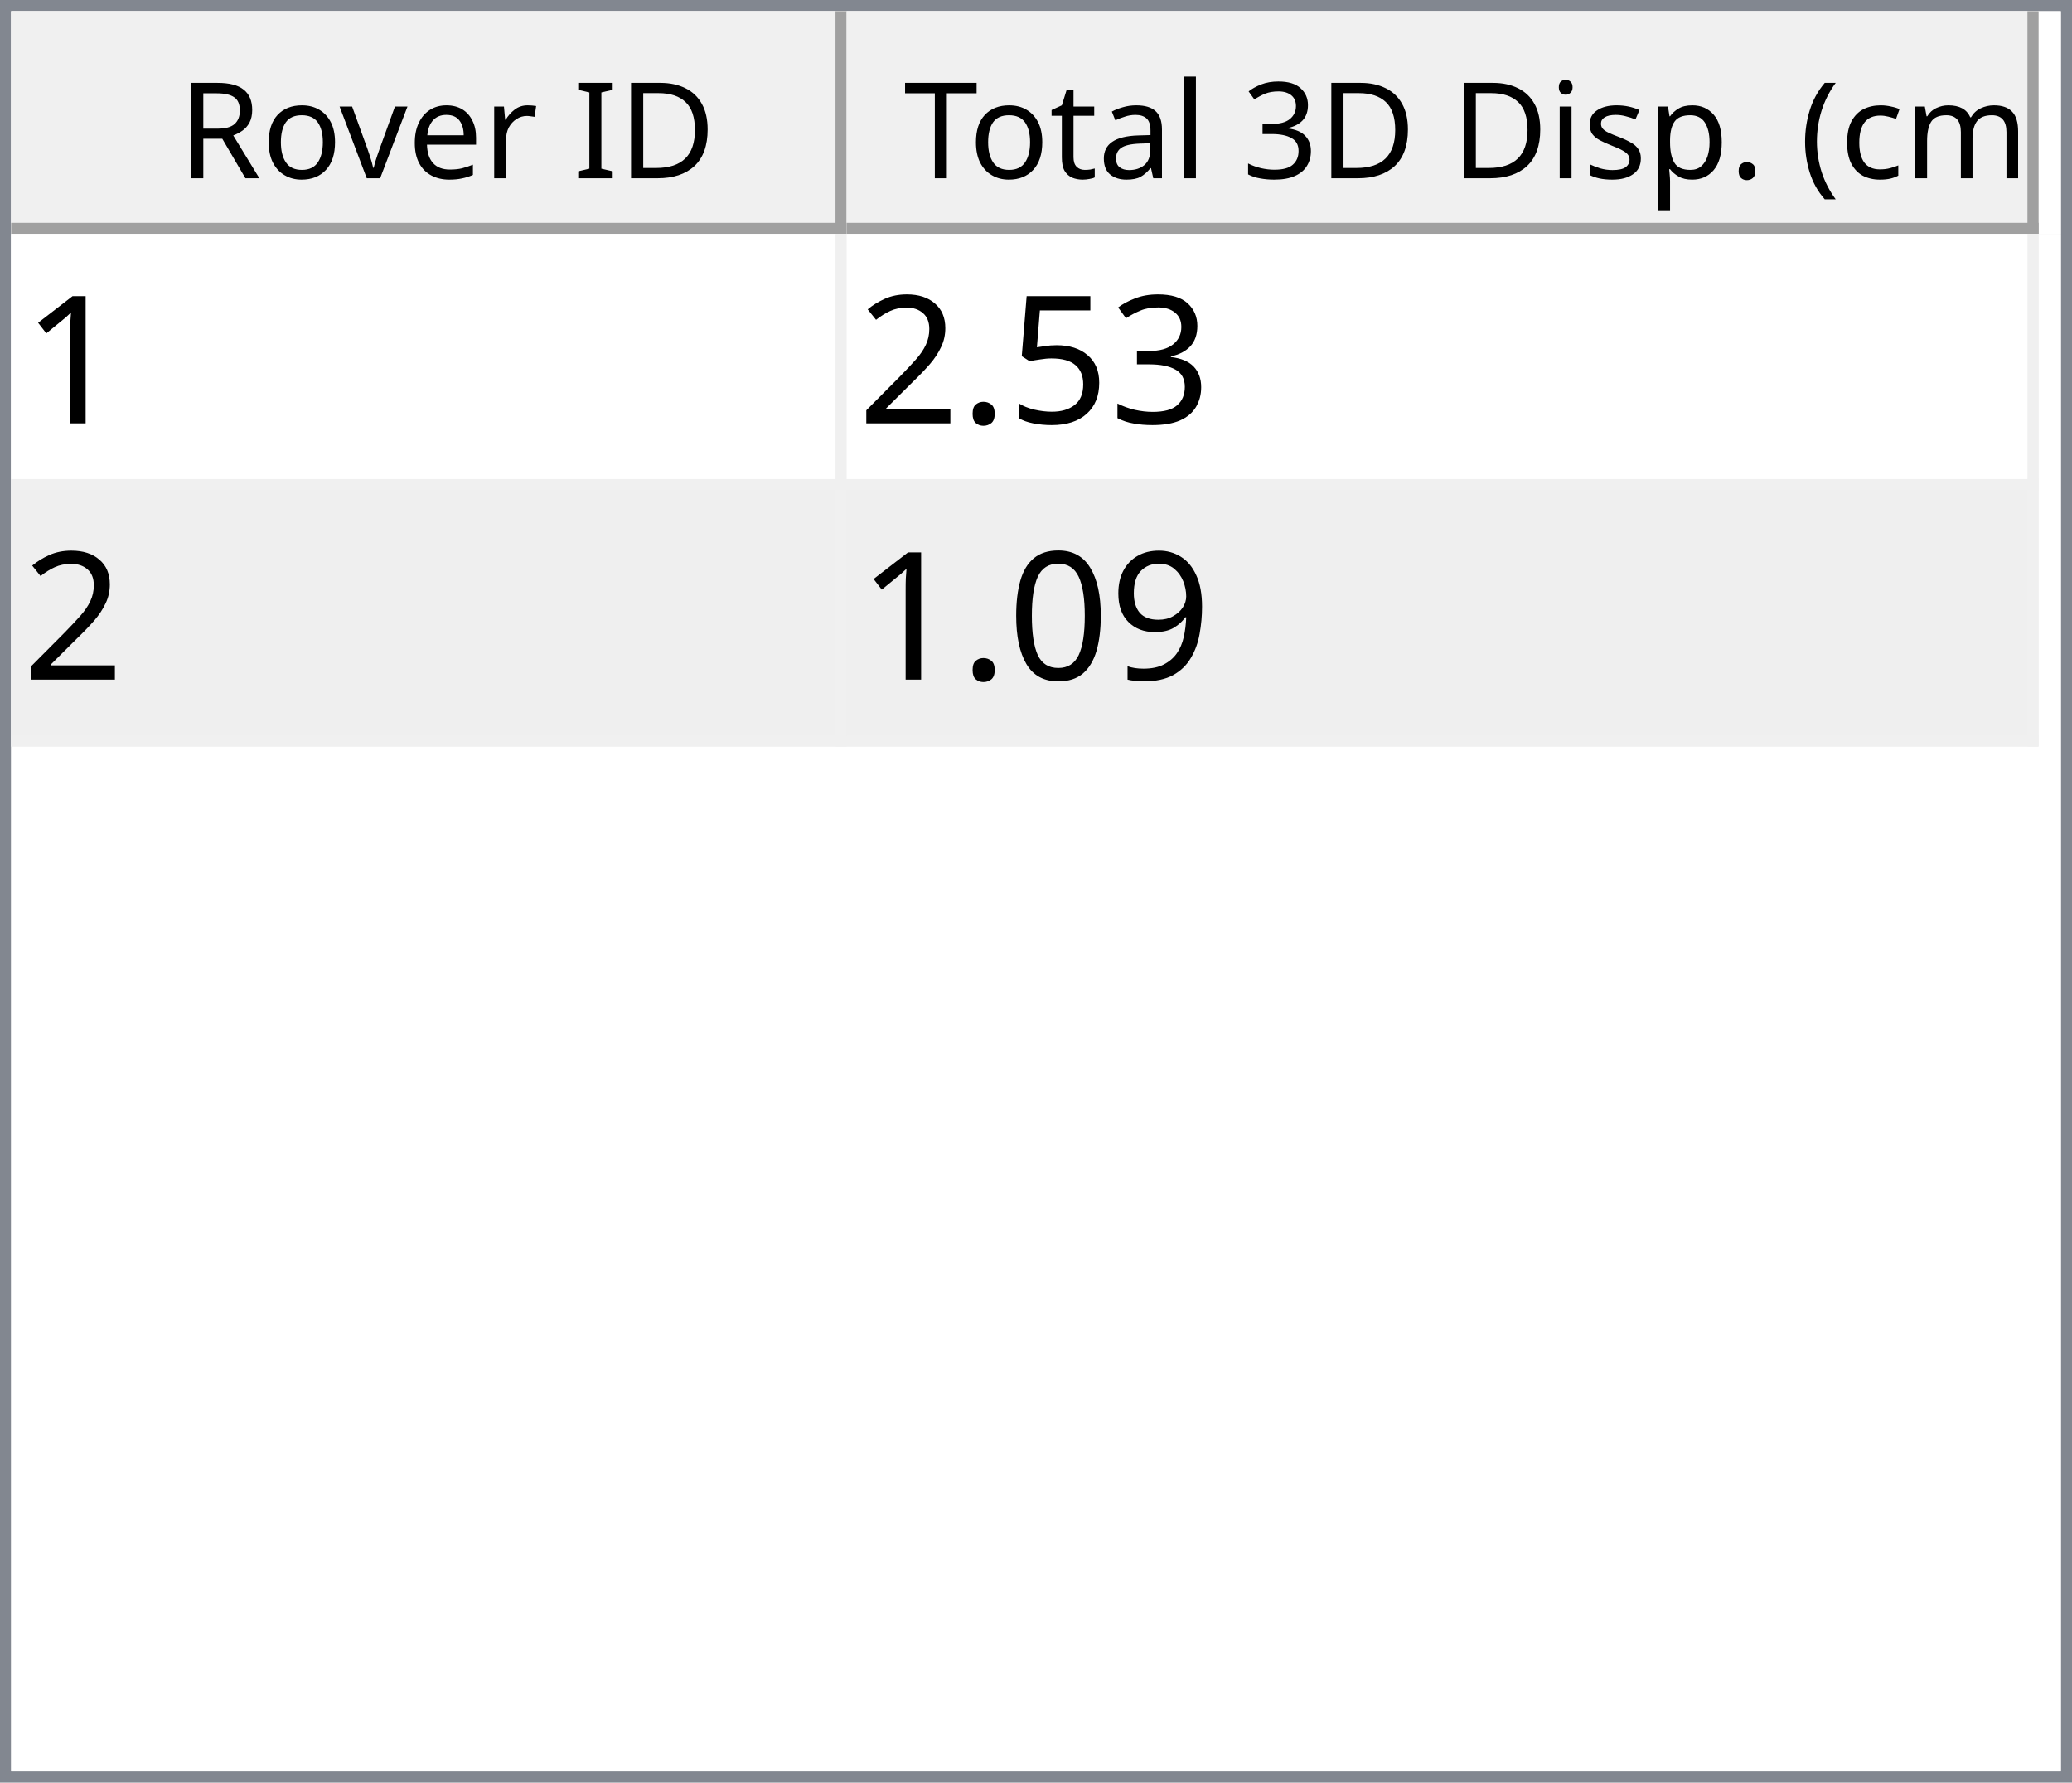
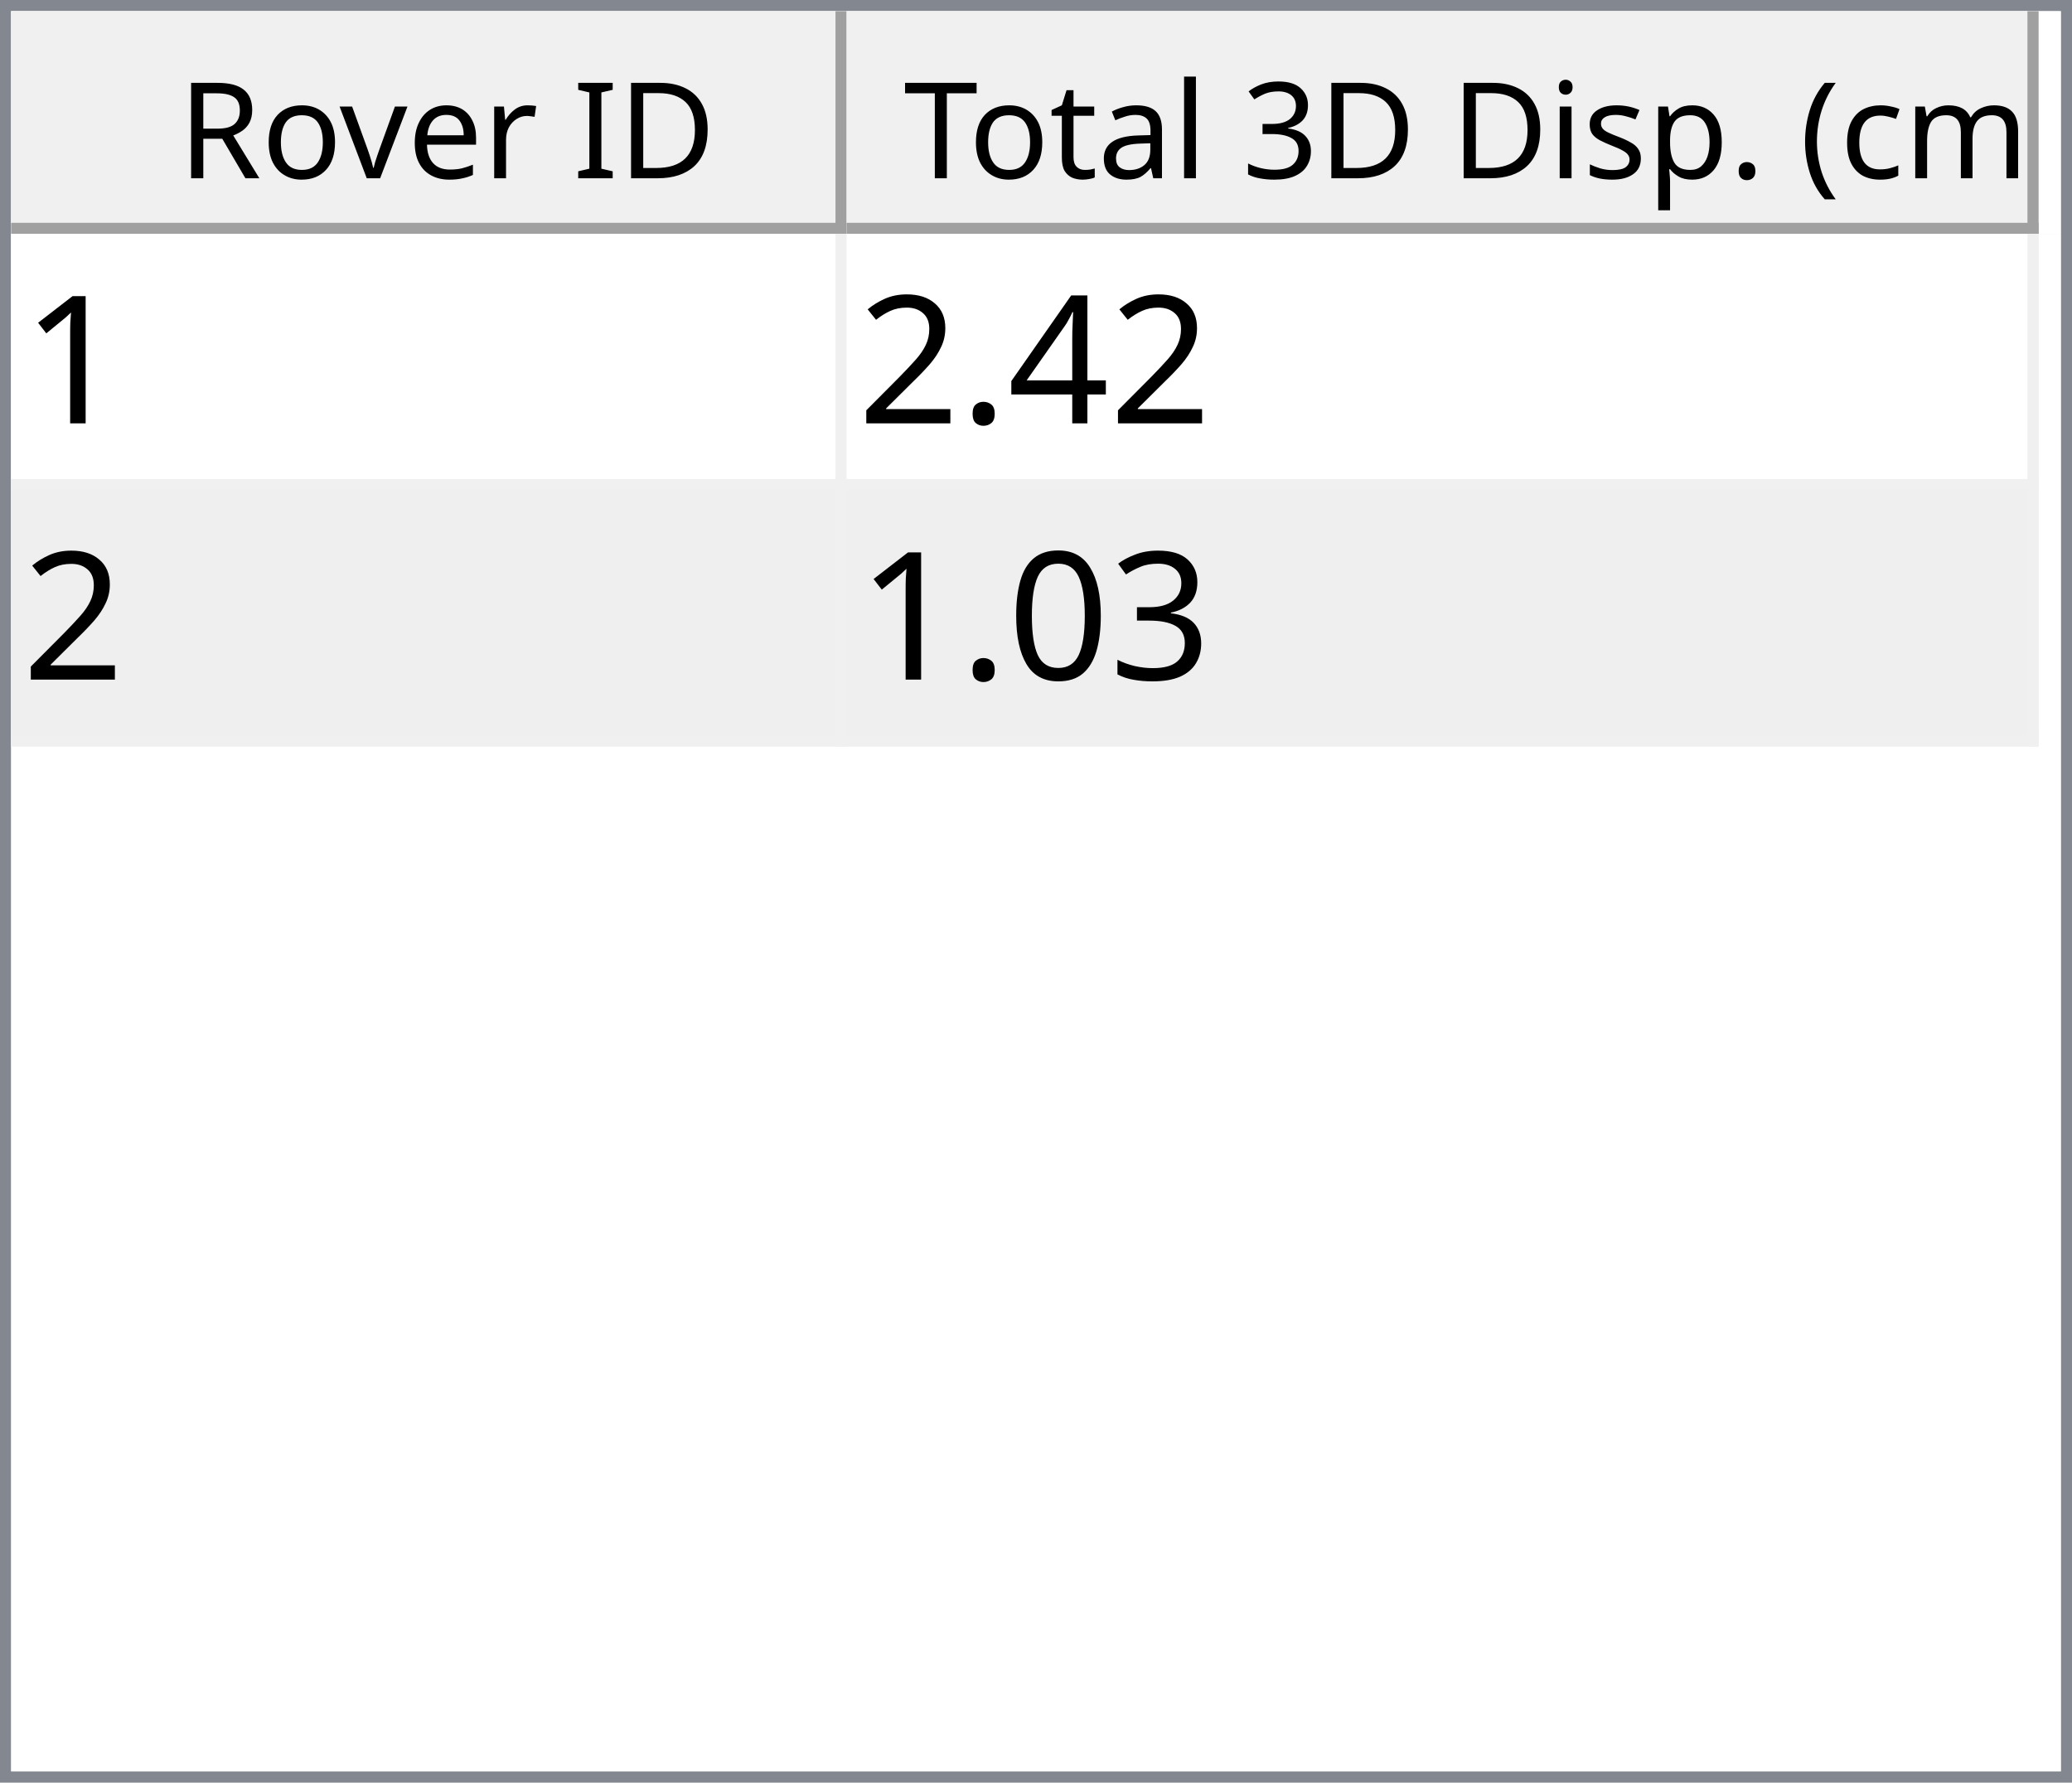
<svg xmlns="http://www.w3.org/2000/svg" style="fill-opacity:1; color-rendering:auto; color-interpolation:auto; text-rendering:auto; stroke:black; stroke-linecap:square; stroke-miterlimit:10; shape-rendering:auto; stroke-opacity:1; fill:black; stroke-dasharray:none; font-weight:normal; stroke-width:1; font-family:'Dialog'; font-style:normal; stroke-linejoin:miter; font-size:12px; stroke-dashoffset:0; image-rendering:auto;" width="186" height="160">
  <defs id="genericDefs" />
  <g>
    <defs id="defs1">
      <clipPath clipPathUnits="userSpaceOnUse" id="clipPath1">
        <path d="M0 0 L186 0 L186 160 L0 160 L0 0 Z" />
      </clipPath>
      <clipPath clipPathUnits="userSpaceOnUse" id="clipPath2">
        <path d="M0 0 L0 160 L186 160 L186 0 Z" />
      </clipPath>
      <clipPath clipPathUnits="userSpaceOnUse" id="clipPath3">
        <path d="M0 0 L0 20 L184 20 L184 0 Z" />
      </clipPath>
      <clipPath clipPathUnits="userSpaceOnUse" id="clipPath4">
        <path d="M0 0 L0 20 L75 20 L75 0 Z" />
      </clipPath>
      <clipPath clipPathUnits="userSpaceOnUse" id="clipPath5">
        <path d="M1 1 L1 19 L74 19 L74 1 Z" />
      </clipPath>
      <clipPath clipPathUnits="userSpaceOnUse" id="clipPath6">
        <path d="M0 0 L0 18 L73 18 L73 0 Z" />
      </clipPath>
      <clipPath clipPathUnits="userSpaceOnUse" id="clipPath7">
        <path d="M-0.5 -0.5 L-0.5 19.5 L74.5 19.5 L74.5 -0.5 Z" />
      </clipPath>
      <clipPath clipPathUnits="userSpaceOnUse" id="clipPath8">
        <path d="M0 0 L0 20 L107 20 L107 0 Z" />
      </clipPath>
      <clipPath clipPathUnits="userSpaceOnUse" id="clipPath9">
        <path d="M1 1 L1 19 L106 19 L106 1 Z" />
      </clipPath>
      <clipPath clipPathUnits="userSpaceOnUse" id="clipPath10">
        <path d="M0 0 L0 18 L105 18 L105 0 Z" />
      </clipPath>
      <clipPath clipPathUnits="userSpaceOnUse" id="clipPath11">
        <path d="M-0.5 -0.5 L-0.5 19.5 L106.5 19.5 L106.5 -0.5 Z" />
      </clipPath>
      <clipPath clipPathUnits="userSpaceOnUse" id="clipPath12">
        <path d="M0 0 L0 138 L184 138 L184 0 Z" />
      </clipPath>
      <clipPath clipPathUnits="userSpaceOnUse" id="clipPath13">
        <path d="M0 0 L0 46 L182 46 L182 0 Z" />
      </clipPath>
      <clipPath clipPathUnits="userSpaceOnUse" id="clipPath14">
        <path d="M-0.5 -0.5 L-0.5 45.5 L181.5 45.5 L181.5 -0.5 Z" />
      </clipPath>
      <clipPath clipPathUnits="userSpaceOnUse" id="clipPath15">
        <path d="M0 0 L0 22 L74 22 L74 0 Z" />
      </clipPath>
      <clipPath clipPathUnits="userSpaceOnUse" id="clipPath16">
        <path d="M0 0 L0 22 L106 22 L106 0 Z" />
      </clipPath>
      <font horiz-adv-x="64.551" id="font1">
        <font-face ascent="107.91" descent="25.098" units-per-em="100" style="font-style:normal; font-family:Segoe UI; font-weight:normal;" />
        <missing-glyph horiz-adv-x="64.551" d="M8.109 0 L8.109 68.266 L56.453 68.266 L56.453 0 L8.109 0 ZM15.328 7.234 L49.219 7.234 L49.219 61.031 L15.328 61.031 L15.328 7.234 Z" />
        <glyph unicode="D" horiz-adv-x="70.117" d="M9.188 0 L9.188 70.016 L28.516 70.016 Q65.531 70.016 65.531 35.891 Q65.531 19.672 55.25 9.836 Q44.969 0 27.734 0 L9.188 0 ZM17.391 62.594 L17.391 7.422 L27.828 7.422 Q41.609 7.422 49.273 14.797 Q56.938 22.172 56.938 35.688 Q56.938 62.594 28.328 62.594 L17.391 62.594 Z" />
        <glyph unicode="I" horiz-adv-x="26.611" d="M17.391 0 L9.188 0 L9.188 70.016 L17.391 70.016 L17.391 0 Z" />
        <glyph unicode=" " horiz-adv-x="27.393" d="" />
        <glyph unicode="r" horiz-adv-x="34.766" d="M34.188 41.891 Q32.078 43.5 28.125 43.5 Q23 43.5 19.555 38.672 Q16.109 33.844 16.109 25.484 L16.109 0 L8.109 0 L8.109 50 L16.109 50 L16.109 39.703 L16.312 39.703 Q18.016 44.969 21.531 47.922 Q25.047 50.875 29.391 50.875 Q32.516 50.875 34.188 50.203 L34.188 41.891 Z" />
        <glyph unicode="e" horiz-adv-x="52.295" d="M48.297 23 L12.984 23 Q13.188 14.656 17.484 10.109 Q21.781 5.562 29.297 5.562 Q37.75 5.562 44.828 11.141 L44.828 3.609 Q38.234 -1.172 27.391 -1.172 Q16.797 -1.172 10.742 5.641 Q4.688 12.453 4.688 24.812 Q4.688 36.469 11.305 43.82 Q17.922 51.172 27.734 51.172 Q37.547 51.172 42.922 44.828 Q48.297 38.484 48.297 27.203 L48.297 23 ZM40.094 29.781 Q40.047 36.719 36.75 40.578 Q33.453 44.438 27.594 44.438 Q21.922 44.438 17.969 40.383 Q14.016 36.328 13.094 29.781 L40.094 29.781 Z" />
        <glyph unicode="v" horiz-adv-x="47.9" d="M47.406 50 L27.484 0 L19.625 0 L0.688 50 L9.469 50 L22.172 13.672 Q23.578 9.672 23.922 6.688 L24.125 6.688 Q24.609 10.453 25.688 13.484 L38.969 50 L47.406 50 Z" />
        <glyph unicode="o" horiz-adv-x="58.594" d="M29 -1.172 Q17.922 -1.172 11.305 5.836 Q4.688 12.844 4.688 24.422 Q4.688 37.016 11.57 44.094 Q18.453 51.172 30.172 51.172 Q41.359 51.172 47.633 44.289 Q53.906 37.406 53.906 25.203 Q53.906 13.234 47.141 6.031 Q40.375 -1.172 29 -1.172 ZM29.594 44.438 Q21.875 44.438 17.383 39.188 Q12.891 33.938 12.891 24.703 Q12.891 15.828 17.43 10.695 Q21.969 5.562 29.594 5.562 Q37.359 5.562 41.531 10.594 Q45.703 15.625 45.703 24.906 Q45.703 34.281 41.531 39.359 Q37.359 44.438 29.594 44.438 Z" />
        <glyph unicode="R" horiz-adv-x="59.814" d="M59.375 0 L49.609 0 L37.891 19.625 Q36.281 22.359 34.766 24.289 Q33.25 26.219 31.664 27.438 Q30.078 28.656 28.25 29.219 Q26.422 29.781 24.125 29.781 L17.391 29.781 L17.391 0 L9.188 0 L9.188 70.016 L30.078 70.016 Q34.672 70.016 38.555 68.867 Q42.438 67.719 45.289 65.375 Q48.141 63.031 49.758 59.547 Q51.375 56.062 51.375 51.375 Q51.375 47.703 50.273 44.656 Q49.172 41.609 47.148 39.211 Q45.125 36.812 42.266 35.133 Q39.406 33.453 35.844 32.516 L35.844 32.328 Q37.594 31.547 38.891 30.547 Q40.188 29.547 41.359 28.18 Q42.531 26.812 43.68 25.078 Q44.828 23.344 46.234 21.047 L59.375 0 ZM17.391 62.594 L17.391 37.203 L28.516 37.203 Q31.594 37.203 34.203 38.133 Q36.812 39.062 38.719 40.797 Q40.625 42.531 41.703 45.047 Q42.781 47.562 42.781 50.688 Q42.781 56.297 39.141 59.445 Q35.5 62.594 28.609 62.594 L17.391 62.594 Z" />
        <glyph unicode=")" horiz-adv-x="30.176" d="M8.297 -15.922 L1.172 -15.922 Q16.406 2.344 16.406 26.812 Q16.406 51.469 1.078 70.016 L8.297 70.016 Q23.531 52.156 23.531 26.703 Q23.531 1.375 8.297 -15.922 Z" />
        <glyph unicode="m" horiz-adv-x="86.133" d="M79.109 0 L71.094 0 L71.094 28.719 Q71.094 37.016 68.531 40.727 Q65.969 44.438 59.906 44.438 Q54.781 44.438 51.195 39.75 Q47.609 35.062 47.609 28.516 L47.609 0 L39.594 0 L39.594 29.688 Q39.594 44.438 28.219 44.438 Q22.953 44.438 19.531 40.016 Q16.109 35.594 16.109 28.516 L16.109 0 L8.109 0 L8.109 50 L16.109 50 L16.109 42.094 L16.312 42.094 Q21.625 51.172 31.844 51.172 Q36.969 51.172 40.773 48.312 Q44.578 45.453 46 40.828 Q51.562 51.172 62.594 51.172 Q79.109 51.172 79.109 30.812 L79.109 0 Z" />
        <glyph unicode="c" horiz-adv-x="46.191" d="M42.188 2.297 Q36.422 -1.172 28.516 -1.172 Q17.828 -1.172 11.258 5.789 Q4.688 12.75 4.688 23.828 Q4.688 36.188 11.766 43.68 Q18.844 51.172 30.672 51.172 Q37.25 51.172 42.281 48.734 L42.281 40.531 Q36.719 44.438 30.375 44.438 Q22.703 44.438 17.797 38.945 Q12.891 33.453 12.891 24.516 Q12.891 15.719 17.508 10.641 Q22.125 5.562 29.891 5.562 Q36.422 5.562 42.188 9.906 L42.188 2.297 Z" />
        <glyph unicode="(" horiz-adv-x="30.176" d="M29.109 -15.922 L21.969 -15.922 Q6.844 1.375 6.844 26.703 Q6.844 52.156 21.969 70.016 L29.203 70.016 Q13.875 51.469 13.875 26.812 Q13.875 2.344 29.109 -15.922 Z" />
        <glyph unicode="." horiz-adv-x="21.68" d="M10.891 -1.078 Q8.641 -1.078 7.055 0.539 Q5.469 2.156 5.469 4.391 Q5.469 6.641 7.055 8.273 Q8.641 9.906 10.891 9.906 Q13.188 9.906 14.797 8.273 Q16.406 6.641 16.406 4.391 Q16.406 2.156 14.797 0.539 Q13.188 -1.078 10.891 -1.078 Z" />
        <glyph unicode="p" horiz-adv-x="58.789" d="M16.312 7.234 L16.109 7.234 L16.109 -23 L8.109 -23 L8.109 50 L16.109 50 L16.109 41.219 L16.312 41.219 Q22.219 51.172 33.594 51.172 Q43.266 51.172 48.688 44.461 Q54.109 37.75 54.109 26.469 Q54.109 13.922 48 6.375 Q41.891 -1.172 31.297 -1.172 Q21.578 -1.172 16.312 7.234 ZM16.109 27.391 L16.109 20.406 Q16.109 14.203 20.141 9.883 Q24.172 5.562 30.375 5.562 Q37.641 5.562 41.773 11.133 Q45.906 16.703 45.906 26.609 Q45.906 34.969 42.047 39.703 Q38.188 44.438 31.594 44.438 Q24.609 44.438 20.359 39.578 Q16.109 34.719 16.109 27.391 Z" />
        <glyph unicode="s" horiz-adv-x="42.432" d="M5.078 1.812 L5.078 10.406 Q11.625 5.562 19.484 5.562 Q30.031 5.562 30.031 12.594 Q30.031 14.594 29.125 15.992 Q28.219 17.391 26.68 18.461 Q25.141 19.531 23.07 20.383 Q21 21.234 18.609 22.172 Q15.281 23.484 12.766 24.828 Q10.25 26.172 8.57 27.859 Q6.891 29.547 6.031 31.695 Q5.172 33.844 5.172 36.719 Q5.172 40.234 6.789 42.945 Q8.406 45.656 11.086 47.484 Q13.766 49.312 17.211 50.242 Q20.656 51.172 24.312 51.172 Q30.812 51.172 35.938 48.922 L35.938 40.828 Q30.422 44.438 23.25 44.438 Q21 44.438 19.195 43.922 Q17.391 43.406 16.094 42.477 Q14.797 41.547 14.086 40.258 Q13.375 38.969 13.375 37.406 Q13.375 35.453 14.086 34.133 Q14.797 32.812 16.164 31.789 Q17.531 30.766 19.484 29.938 Q21.438 29.109 23.922 28.125 Q27.25 26.859 29.883 25.516 Q32.516 24.172 34.375 22.484 Q36.234 20.797 37.234 18.602 Q38.234 16.406 38.234 13.375 Q38.234 9.672 36.602 6.938 Q34.969 4.203 32.234 2.398 Q29.5 0.594 25.93 -0.289 Q22.359 -1.172 18.453 -1.172 Q10.75 -1.172 5.078 1.812 Z" />
        <glyph unicode="i" horiz-adv-x="24.219" d="M12.203 62.703 Q10.062 62.703 8.547 64.164 Q7.031 65.625 7.031 67.875 Q7.031 70.125 8.547 71.609 Q10.062 73.094 12.203 73.094 Q14.406 73.094 15.945 71.609 Q17.484 70.125 17.484 67.875 Q17.484 65.719 15.945 64.211 Q14.406 62.703 12.203 62.703 ZM16.109 0 L8.109 0 L8.109 50 L16.109 50 L16.109 0 Z" />
        <glyph unicode="3" horiz-adv-x="53.906" d="M46.531 19.828 Q46.531 15.094 44.75 11.211 Q42.969 7.328 39.719 4.57 Q36.469 1.812 31.93 0.297 Q27.391 -1.219 21.922 -1.219 Q11.922 -1.219 6 2.594 L6 11.188 Q13.094 5.609 22.219 5.609 Q25.875 5.609 28.828 6.539 Q31.781 7.469 33.906 9.227 Q36.031 10.984 37.18 13.477 Q38.328 15.969 38.328 19.094 Q38.328 32.812 18.797 32.812 L12.984 32.812 L12.984 39.594 L18.5 39.594 Q35.797 39.594 35.797 52.484 Q35.797 64.406 22.609 64.406 Q15.188 64.406 8.688 59.422 L8.688 67.188 Q15.375 71.188 24.609 71.188 Q29 71.188 32.57 69.969 Q36.141 68.75 38.68 66.555 Q41.219 64.359 42.609 61.281 Q44 58.203 44 54.5 Q44 40.672 30.031 36.719 L30.031 36.531 Q33.594 36.141 36.625 34.797 Q39.656 33.453 41.852 31.305 Q44.047 29.156 45.289 26.25 Q46.531 23.344 46.531 19.828 Z" />
        <glyph unicode="l" horiz-adv-x="24.219" d="M16.109 0 L8.109 0 L8.109 74.031 L16.109 74.031 L16.109 0 Z" />
        <glyph unicode="a" horiz-adv-x="50.879" d="M43.891 0 L35.891 0 L35.891 7.812 L35.688 7.812 Q30.469 -1.172 20.312 -1.172 Q12.844 -1.172 8.617 2.781 Q4.391 6.734 4.391 13.281 Q4.391 27.297 20.906 29.594 L35.891 31.688 Q35.891 44.438 25.594 44.438 Q16.547 44.438 9.281 38.281 L9.281 46.484 Q16.656 51.172 26.266 51.172 Q43.891 51.172 43.891 32.516 L43.891 0 ZM35.891 25.297 L23.828 23.641 Q18.266 22.859 15.43 20.875 Q12.594 18.891 12.594 13.875 Q12.594 10.203 15.211 7.883 Q17.828 5.562 22.172 5.562 Q28.125 5.562 32.008 9.742 Q35.891 13.922 35.891 20.312 L35.891 25.297 Z" />
        <glyph unicode="t" horiz-adv-x="33.887" d="M31.297 0.484 Q28.469 -1.078 23.828 -1.078 Q10.688 -1.078 10.688 13.578 L10.688 43.172 L2.094 43.172 L2.094 50 L10.688 50 L10.688 62.203 L18.703 64.797 L18.703 50 L31.297 50 L31.297 43.172 L18.703 43.172 L18.703 14.984 Q18.703 9.969 20.414 7.82 Q22.125 5.672 26.078 5.672 Q29.109 5.672 31.297 7.328 L31.297 0.484 Z" />
        <glyph unicode="T" horiz-adv-x="52.393" d="M50.594 62.594 L30.375 62.594 L30.375 0 L22.172 0 L22.172 62.594 L2 62.594 L2 70.016 L50.594 70.016 L50.594 62.594 Z" />
      </font>
      <font horiz-adv-x="75.0" id="font2">
        <font-face ascent="100.537" descent="21.973" units-per-em="100" style="font-style:normal; font-family:sans-serif; font-weight:normal;" />
        <missing-glyph horiz-adv-x="75.0" d="M12.5 0 L12.5 62.5 L62.5 62.5 L62.5 0 L12.5 0 ZM14.062 1.562 L60.938 1.562 L60.938 60.938 L14.062 60.938 L14.062 1.562 Z" />
        <glyph unicode="1" horiz-adv-x="55.615" d="M37.25 0 L28.469 0 L28.469 56 Q25.297 52.984 20.141 49.953 Q14.984 46.922 10.891 45.406 L10.891 53.906 Q18.266 57.375 23.781 62.305 Q29.297 67.234 31.594 71.875 L37.25 71.875 L37.25 0 Z" />
-         <glyph unicode="3" horiz-adv-x="55.615" d="M4.203 18.891 L12.984 20.062 Q14.5 12.594 18.141 9.297 Q21.781 6 27 6 Q33.203 6 37.477 10.297 Q41.75 14.594 41.75 20.953 Q41.75 27 37.797 30.93 Q33.844 34.859 27.734 34.859 Q25.25 34.859 21.531 33.891 L22.516 41.609 Q23.391 41.5 23.922 41.5 Q29.547 41.5 34.039 44.43 Q38.531 47.359 38.531 53.469 Q38.531 58.297 35.258 61.477 Q31.984 64.656 26.812 64.656 Q21.688 64.656 18.266 61.43 Q14.844 58.203 13.875 51.766 L5.078 53.328 Q6.688 62.156 12.398 67.016 Q18.109 71.875 26.609 71.875 Q32.469 71.875 37.398 69.359 Q42.328 66.844 44.945 62.5 Q47.562 58.156 47.562 53.266 Q47.562 48.641 45.07 44.828 Q42.578 41.016 37.703 38.766 Q44.047 37.312 47.562 32.695 Q51.078 28.078 51.078 21.141 Q51.078 11.766 44.242 5.25 Q37.406 -1.266 26.953 -1.266 Q17.531 -1.266 11.305 4.352 Q5.078 9.969 4.203 18.891 Z" />
-         <glyph unicode="5" horiz-adv-x="55.615" d="M4.156 18.75 L13.375 19.531 Q14.406 12.797 18.141 9.398 Q21.875 6 27.156 6 Q33.5 6 37.891 10.789 Q42.281 15.578 42.281 23.484 Q42.281 31 38.062 35.352 Q33.844 39.703 27 39.703 Q22.75 39.703 19.336 37.773 Q15.922 35.844 13.969 32.766 L5.719 33.844 L12.641 70.609 L48.25 70.609 L48.25 62.203 L19.672 62.203 L15.828 42.969 Q22.266 47.469 29.344 47.469 Q38.719 47.469 45.164 40.969 Q51.609 34.469 51.609 24.266 Q51.609 14.547 45.953 7.469 Q39.062 -1.219 27.156 -1.219 Q17.391 -1.219 11.211 4.25 Q5.031 9.719 4.156 18.75 Z" />
+         <glyph unicode="4" horiz-adv-x="55.615" d="M32.328 0 L32.328 17.141 L1.266 17.141 L1.266 25.203 L33.938 71.578 L41.109 71.578 L41.109 25.203 L50.781 25.203 L50.781 17.141 L41.109 17.141 L41.109 0 L32.328 0 ZM32.328 25.203 L32.328 57.469 L9.906 25.203 L32.328 25.203 Z" />
        <glyph unicode="." horiz-adv-x="27.783" d="M9.078 0 L9.078 10.016 L19.094 10.016 L19.094 0 L9.078 0 Z" />
        <glyph unicode="2" horiz-adv-x="55.615" d="M50.344 8.453 L50.344 0 L3.031 0 Q2.938 3.172 4.047 6.109 Q5.859 10.938 9.836 15.625 Q13.812 20.312 21.344 26.469 Q33.016 36.031 37.117 41.625 Q41.219 47.219 41.219 52.203 Q41.219 57.422 37.477 61.008 Q33.734 64.594 27.734 64.594 Q21.391 64.594 17.578 60.789 Q13.766 56.984 13.719 50.25 L4.688 51.172 Q5.609 61.281 11.664 66.578 Q17.719 71.875 27.938 71.875 Q38.234 71.875 44.242 66.164 Q50.25 60.453 50.25 52 Q50.25 47.703 48.492 43.555 Q46.734 39.406 42.656 34.812 Q38.578 30.219 29.109 22.219 Q21.188 15.578 18.945 13.211 Q16.703 10.844 15.234 8.453 L50.344 8.453 Z" />
-         <glyph unicode="9" horiz-adv-x="55.615" d="M5.469 16.547 L13.922 17.328 Q14.984 11.375 18.016 8.688 Q21.047 6 25.781 6 Q29.828 6 32.883 7.859 Q35.938 9.719 37.891 12.82 Q39.844 15.922 41.164 21.195 Q42.484 26.469 42.484 31.938 Q42.484 32.516 42.438 33.688 Q39.797 29.5 35.234 26.883 Q30.672 24.266 25.344 24.266 Q16.453 24.266 10.305 30.711 Q4.156 37.156 4.156 47.703 Q4.156 58.594 10.578 65.234 Q17 71.875 26.656 71.875 Q33.641 71.875 39.43 68.117 Q45.219 64.359 48.219 57.398 Q51.219 50.438 51.219 37.25 Q51.219 23.531 48.242 15.406 Q45.266 7.281 39.383 3.031 Q33.5 -1.219 25.594 -1.219 Q17.188 -1.219 11.867 3.445 Q6.547 8.109 5.469 16.547 ZM41.453 48.141 Q41.453 55.719 37.43 60.156 Q33.406 64.594 27.734 64.594 Q21.875 64.594 17.531 59.812 Q13.188 55.031 13.188 47.406 Q13.188 40.578 17.312 36.305 Q21.438 32.031 27.484 32.031 Q33.594 32.031 37.523 36.305 Q41.453 40.578 41.453 48.141 Z" />
+         <glyph unicode="3" horiz-adv-x="55.615" d="M4.203 18.891 L12.984 20.062 Q14.5 12.594 18.141 9.297 Q21.781 6 27 6 Q33.203 6 37.477 10.297 Q41.75 14.594 41.75 20.953 Q41.75 27 37.797 30.93 Q33.844 34.859 27.734 34.859 Q25.25 34.859 21.531 33.891 L22.516 41.609 Q23.391 41.5 23.922 41.5 Q29.547 41.5 34.039 44.43 Q38.531 47.359 38.531 53.469 Q38.531 58.297 35.258 61.477 Q31.984 64.656 26.812 64.656 Q21.688 64.656 18.266 61.43 Q14.844 58.203 13.875 51.766 L5.078 53.328 Q6.688 62.156 12.398 67.016 Q18.109 71.875 26.609 71.875 Q32.469 71.875 37.398 69.359 Q42.328 66.844 44.945 62.5 Q47.562 58.156 47.562 53.266 Q47.562 48.641 45.07 44.828 Q42.578 41.016 37.703 38.766 Q44.047 37.312 47.562 32.695 Q51.078 28.078 51.078 21.141 Q51.078 11.766 44.242 5.25 Q37.406 -1.266 26.953 -1.266 Q17.531 -1.266 11.305 4.352 Q5.078 9.969 4.203 18.891 Z" />
        <glyph unicode="0" horiz-adv-x="55.615" d="M4.156 35.297 Q4.156 48 6.766 55.742 Q9.375 63.484 14.523 67.68 Q19.672 71.875 27.484 71.875 Q33.25 71.875 37.594 69.555 Q41.938 67.234 44.773 62.867 Q47.609 58.5 49.219 52.227 Q50.828 45.953 50.828 35.297 Q50.828 22.703 48.242 14.969 Q45.656 7.234 40.508 3.008 Q35.359 -1.219 27.484 -1.219 Q17.141 -1.219 11.234 6.203 Q4.156 15.141 4.156 35.297 ZM13.188 35.297 Q13.188 17.672 17.312 11.836 Q21.438 6 27.484 6 Q33.547 6 37.672 11.859 Q41.797 17.719 41.797 35.297 Q41.797 52.984 37.672 58.789 Q33.547 64.594 27.391 64.594 Q21.344 64.594 17.719 59.469 Q13.188 52.938 13.188 35.297 Z" />
      </font>
    </defs>
    <g style="fill:white; stroke:white;">
      <rect x="0" y="0" width="186" style="clip-path:url(#clipPath1); stroke:none;" height="160" />
    </g>
    <g style="fill:white; text-rendering:optimizeSpeed; color-rendering:optimizeSpeed; image-rendering:optimizeSpeed; shape-rendering:crispEdges; stroke:white; color-interpolation:sRGB;">
      <rect x="0" width="186" height="160" y="0" style="stroke:none;" />
      <path style="stroke:none;" d="M0 160 L186 160 L186 0 L0 0 Z" />
    </g>
    <g style="fill:rgb(240,240,240); font-family:'Segoe UI'; stroke:rgb(240,240,240);">
      <rect x="0" y="0" width="186" style="clip-path:url(#clipPath2); stroke:none;" height="160" />
    </g>
    <g style="fill:rgb(130,135,144); font-family:'Segoe UI'; stroke:rgb(130,135,144);">
      <path d="M0 0 L186 0 L186 160 L0 160 L0 0 ZM1 1 L185 1 L185 159 L1 159 L1 1 Z" style="fill-rule:evenodd; clip-path:url(#clipPath2); stroke:none;" />
    </g>
    <g style="fill:white; font-family:'Segoe UI'; stroke:white;" transform="translate(1,1)">
      <rect x="0" y="0" width="184" style="clip-path:url(#clipPath3); stroke:none;" height="20" />
    </g>
    <g style="fill:rgb(240,240,240); font-family:'Segoe UI'; stroke:rgb(240,240,240);" transform="translate(1,1)">
      <rect x="0" y="0" width="75" style="clip-path:url(#clipPath4); stroke:none;" height="20" />
    </g>
    <g style="font-family:'Segoe UI';" transform="translate(2,2)">
      <text x="14" xml:space="preserve" y="14" style="clip-path:url(#clipPath6); stroke:none;">Rover ID</text>
    </g>
    <g style="fill:rgb(160,160,160); font-family:'Segoe UI'; stroke:rgb(160,160,160); stroke-linejoin:bevel;" transform="translate(1.5,1.5)">
      <line x1="74" x2="74" y1="0" style="fill:none; clip-path:url(#clipPath7);" y2="19" />
    </g>
    <g style="fill:rgb(160,160,160); font-family:'Segoe UI'; stroke:rgb(160,160,160); stroke-linejoin:bevel;" transform="matrix(1,0,0,1,1,1) translate(0.5,0.5)">
      <line x1="0" x2="74" y1="19" style="fill:none; clip-path:url(#clipPath7);" y2="19" />
    </g>
    <g style="fill:rgb(240,240,240); font-family:'Segoe UI'; stroke:rgb(240,240,240);" transform="translate(76,1)">
      <rect x="0" y="0" width="107" style="clip-path:url(#clipPath8); stroke:none;" height="20" />
    </g>
    <g style="font-family:'Segoe UI';" transform="translate(77,2)">
      <text x="1" xml:space="preserve" y="14" style="clip-path:url(#clipPath10); stroke:none;"> Total 3D Disp. (cm)</text>
    </g>
    <g style="fill:rgb(160,160,160); font-family:'Segoe UI'; stroke:rgb(160,160,160); stroke-linejoin:bevel;" transform="translate(76.5,1.5)">
      <line x1="106" x2="106" y1="0" style="fill:none; clip-path:url(#clipPath11);" y2="19" />
    </g>
    <g style="fill:rgb(160,160,160); font-family:'Segoe UI'; stroke:rgb(160,160,160); stroke-linejoin:bevel;" transform="matrix(1,0,0,1,76,1) translate(0.5,0.5)">
      <line x1="0" x2="106" y1="19" style="fill:none; clip-path:url(#clipPath11);" y2="19" />
    </g>
    <g style="fill:white; font-family:'Segoe UI'; stroke:white;" transform="translate(1,21)">
      <rect x="0" y="0" width="184" style="clip-path:url(#clipPath12); stroke:none;" height="138" />
    </g>
    <g style="fill:rgb(240,240,240); font-size:16px; font-family:sans-serif; stroke:rgb(240,240,240);" transform="translate(1,21)">
      <rect x="0" y="0" width="182" style="clip-path:url(#clipPath13); stroke:none;" height="46" />
      <line transform="translate(0.5,0.5)" x1="0" x2="181" y1="22" style="clip-path:url(#clipPath14); fill:none; stroke-linejoin:bevel;" y2="22" />
    </g>
    <g transform="matrix(1,0,0,1,1,21) translate(0.5,0.5)" style="fill:rgb(240,240,240); font-size:16px; font-family:sans-serif; stroke:rgb(240,240,240); stroke-linejoin:bevel;">
      <line x1="0" x2="181" y1="45" style="fill:none; clip-path:url(#clipPath14);" y2="45" />
    </g>
    <g transform="matrix(1,0,0,1,1,21) translate(0.5,0.5)" style="fill:rgb(240,240,240); font-size:16px; font-family:sans-serif; stroke:rgb(240,240,240); stroke-linejoin:bevel;">
      <line x1="74" x2="74" y1="0" style="fill:none; clip-path:url(#clipPath14);" y2="45" />
    </g>
    <g transform="matrix(1,0,0,1,1,21) translate(0.5,0.5)" style="fill:rgb(240,240,240); font-size:16px; font-family:sans-serif; stroke:rgb(240,240,240); stroke-linejoin:bevel;">
      <line x1="181" x2="181" y1="0" style="fill:none; clip-path:url(#clipPath14);" y2="45" />
    </g>
    <g style="fill:white; font-size:16px; font-family:sans-serif; stroke:white;" transform="matrix(1,0,0,1,1,21)">
      <rect x="0" y="0" width="74" style="clip-path:url(#clipPath15); stroke:none;" height="22" />
      <text x="1" y="17" style="fill:black; clip-path:url(#clipPath15); stroke:none;" xml:space="preserve">1</text>
    </g>
    <g style="fill:white; font-size:16px; font-family:sans-serif; stroke:white;" transform="matrix(1,0,0,1,1,21) translate(75,0)">
      <rect x="0" y="0" width="106" style="clip-path:url(#clipPath16); stroke:none;" height="22" />
-       <text x="1" y="17" style="fill:black; clip-path:url(#clipPath16); stroke:none;" xml:space="preserve">2.53</text>
+       <text x="1" y="17" style="fill:black; clip-path:url(#clipPath16); stroke:none;" xml:space="preserve">2.42</text>
    </g>
    <g style="fill:rgb(239,239,239); font-size:16px; font-family:sans-serif; stroke:rgb(239,239,239);" transform="matrix(1,0,0,1,1,21) translate(0,23)">
      <rect x="0" y="0" width="74" style="clip-path:url(#clipPath15); stroke:none;" height="22" />
      <text x="1" y="17" style="fill:black; clip-path:url(#clipPath15); stroke:none;" xml:space="preserve">2</text>
    </g>
    <g style="fill:rgb(239,239,239); font-size:16px; font-family:sans-serif; stroke:rgb(239,239,239);" transform="matrix(1,0,0,1,1,21) translate(75,23)">
      <rect x="0" y="0" width="106" style="clip-path:url(#clipPath16); stroke:none;" height="22" />
-       <text x="1" y="17" style="fill:black; clip-path:url(#clipPath16); stroke:none;" xml:space="preserve">1.09</text>
+       <text x="1" y="17" style="fill:black; clip-path:url(#clipPath16); stroke:none;" xml:space="preserve">1.03</text>
    </g>
  </g>
</svg>
